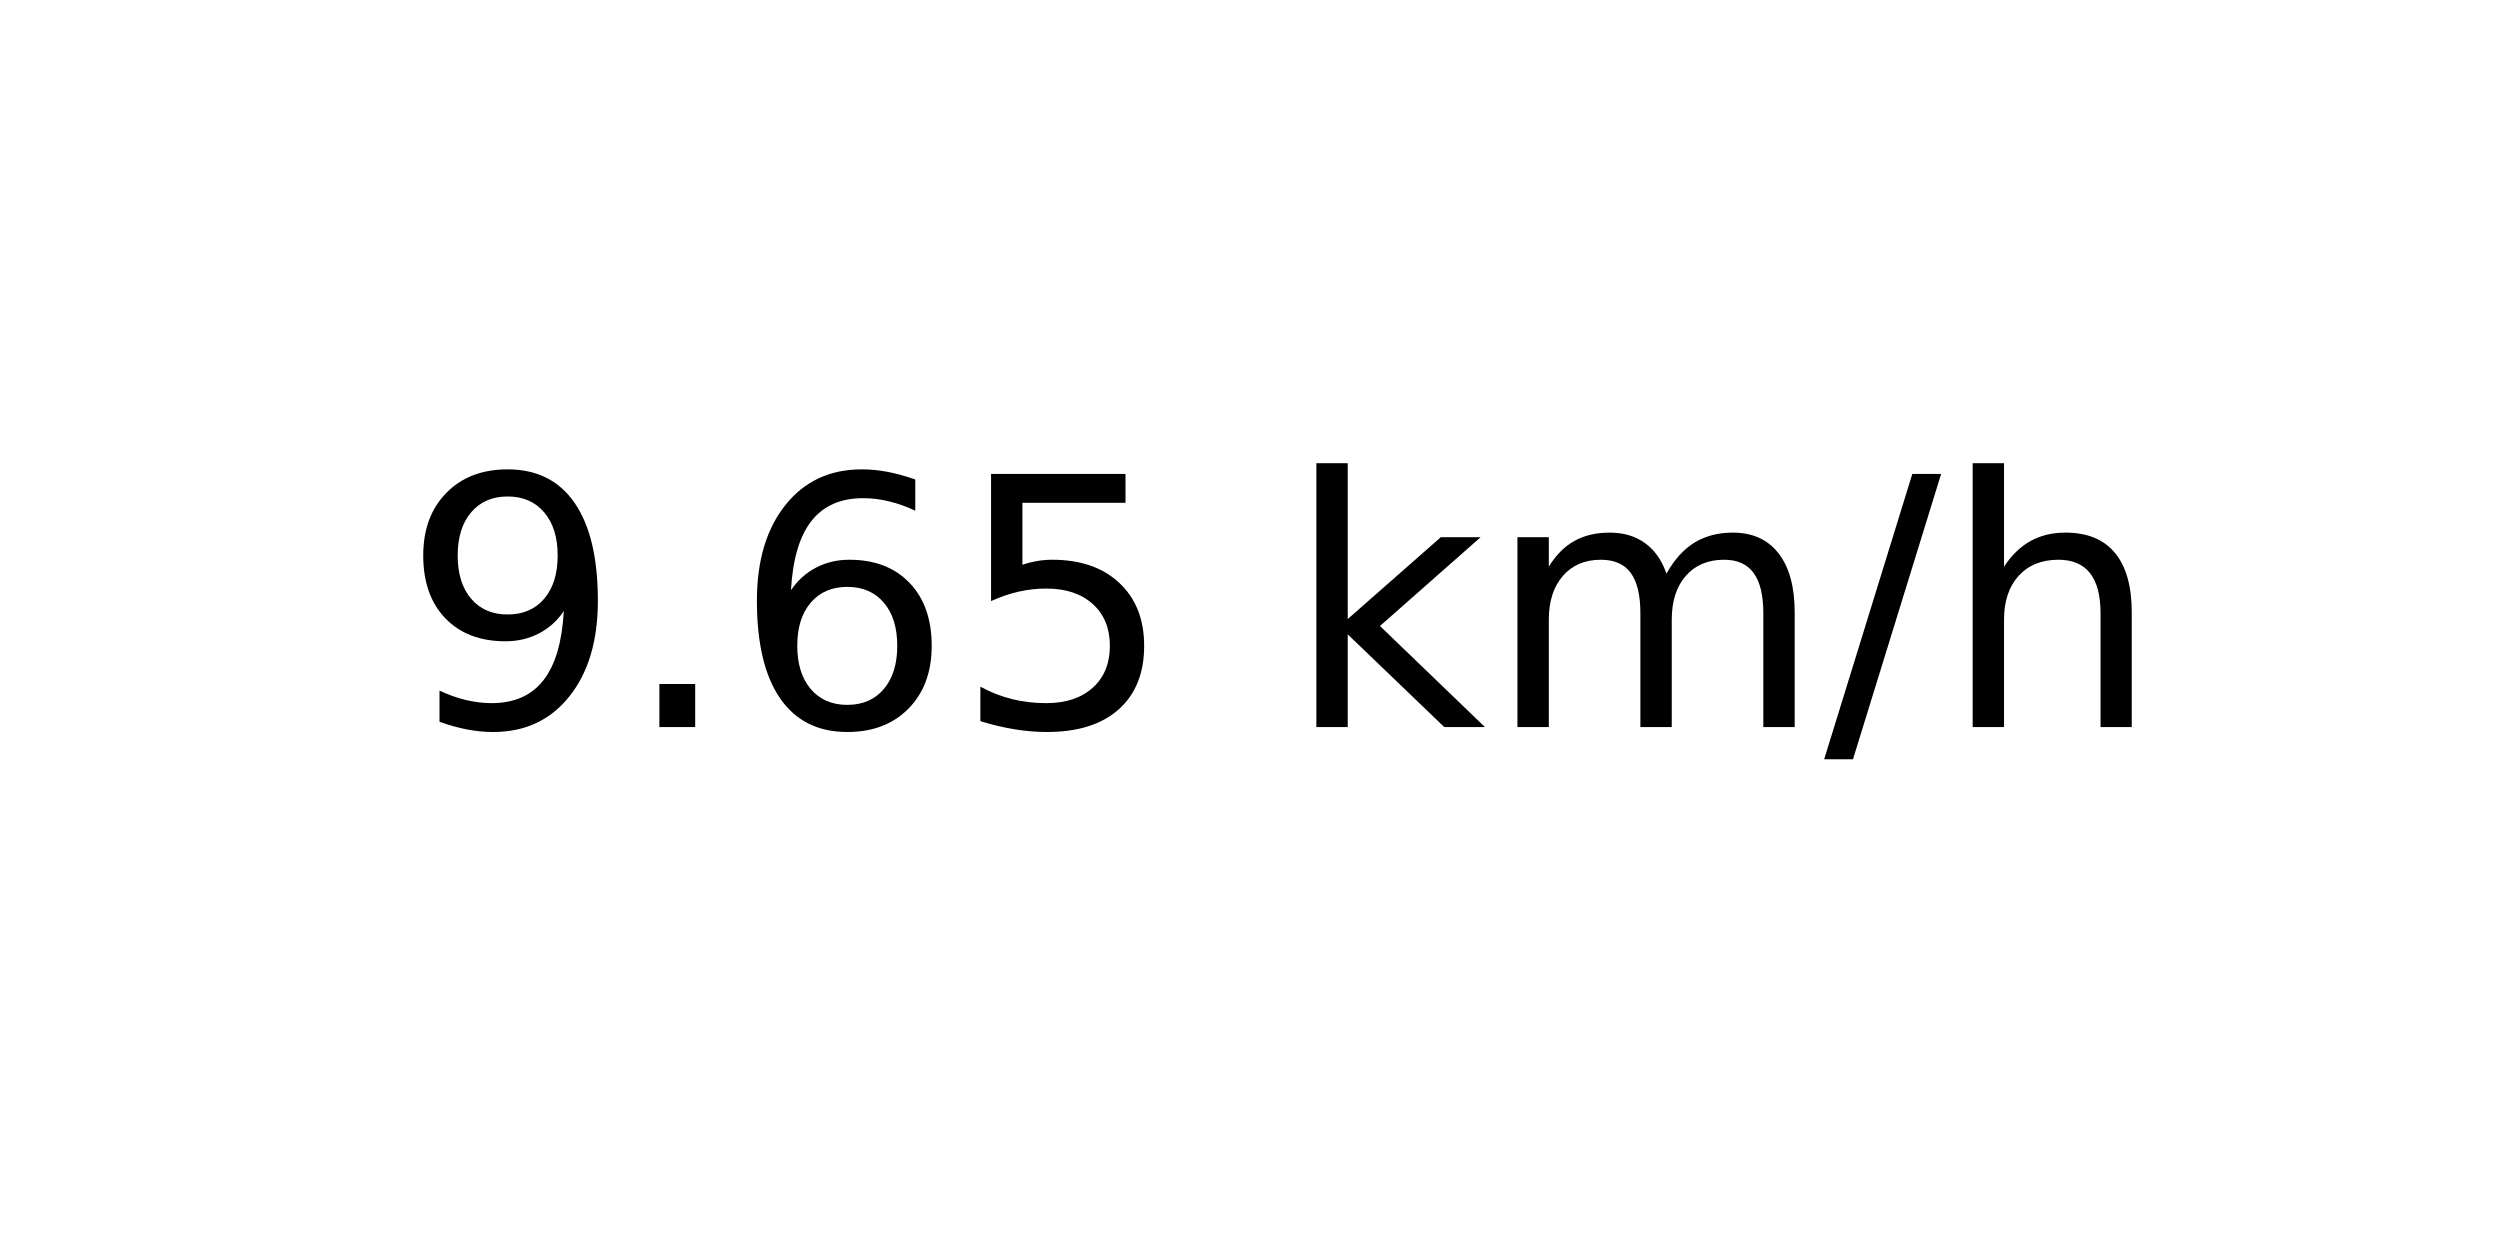
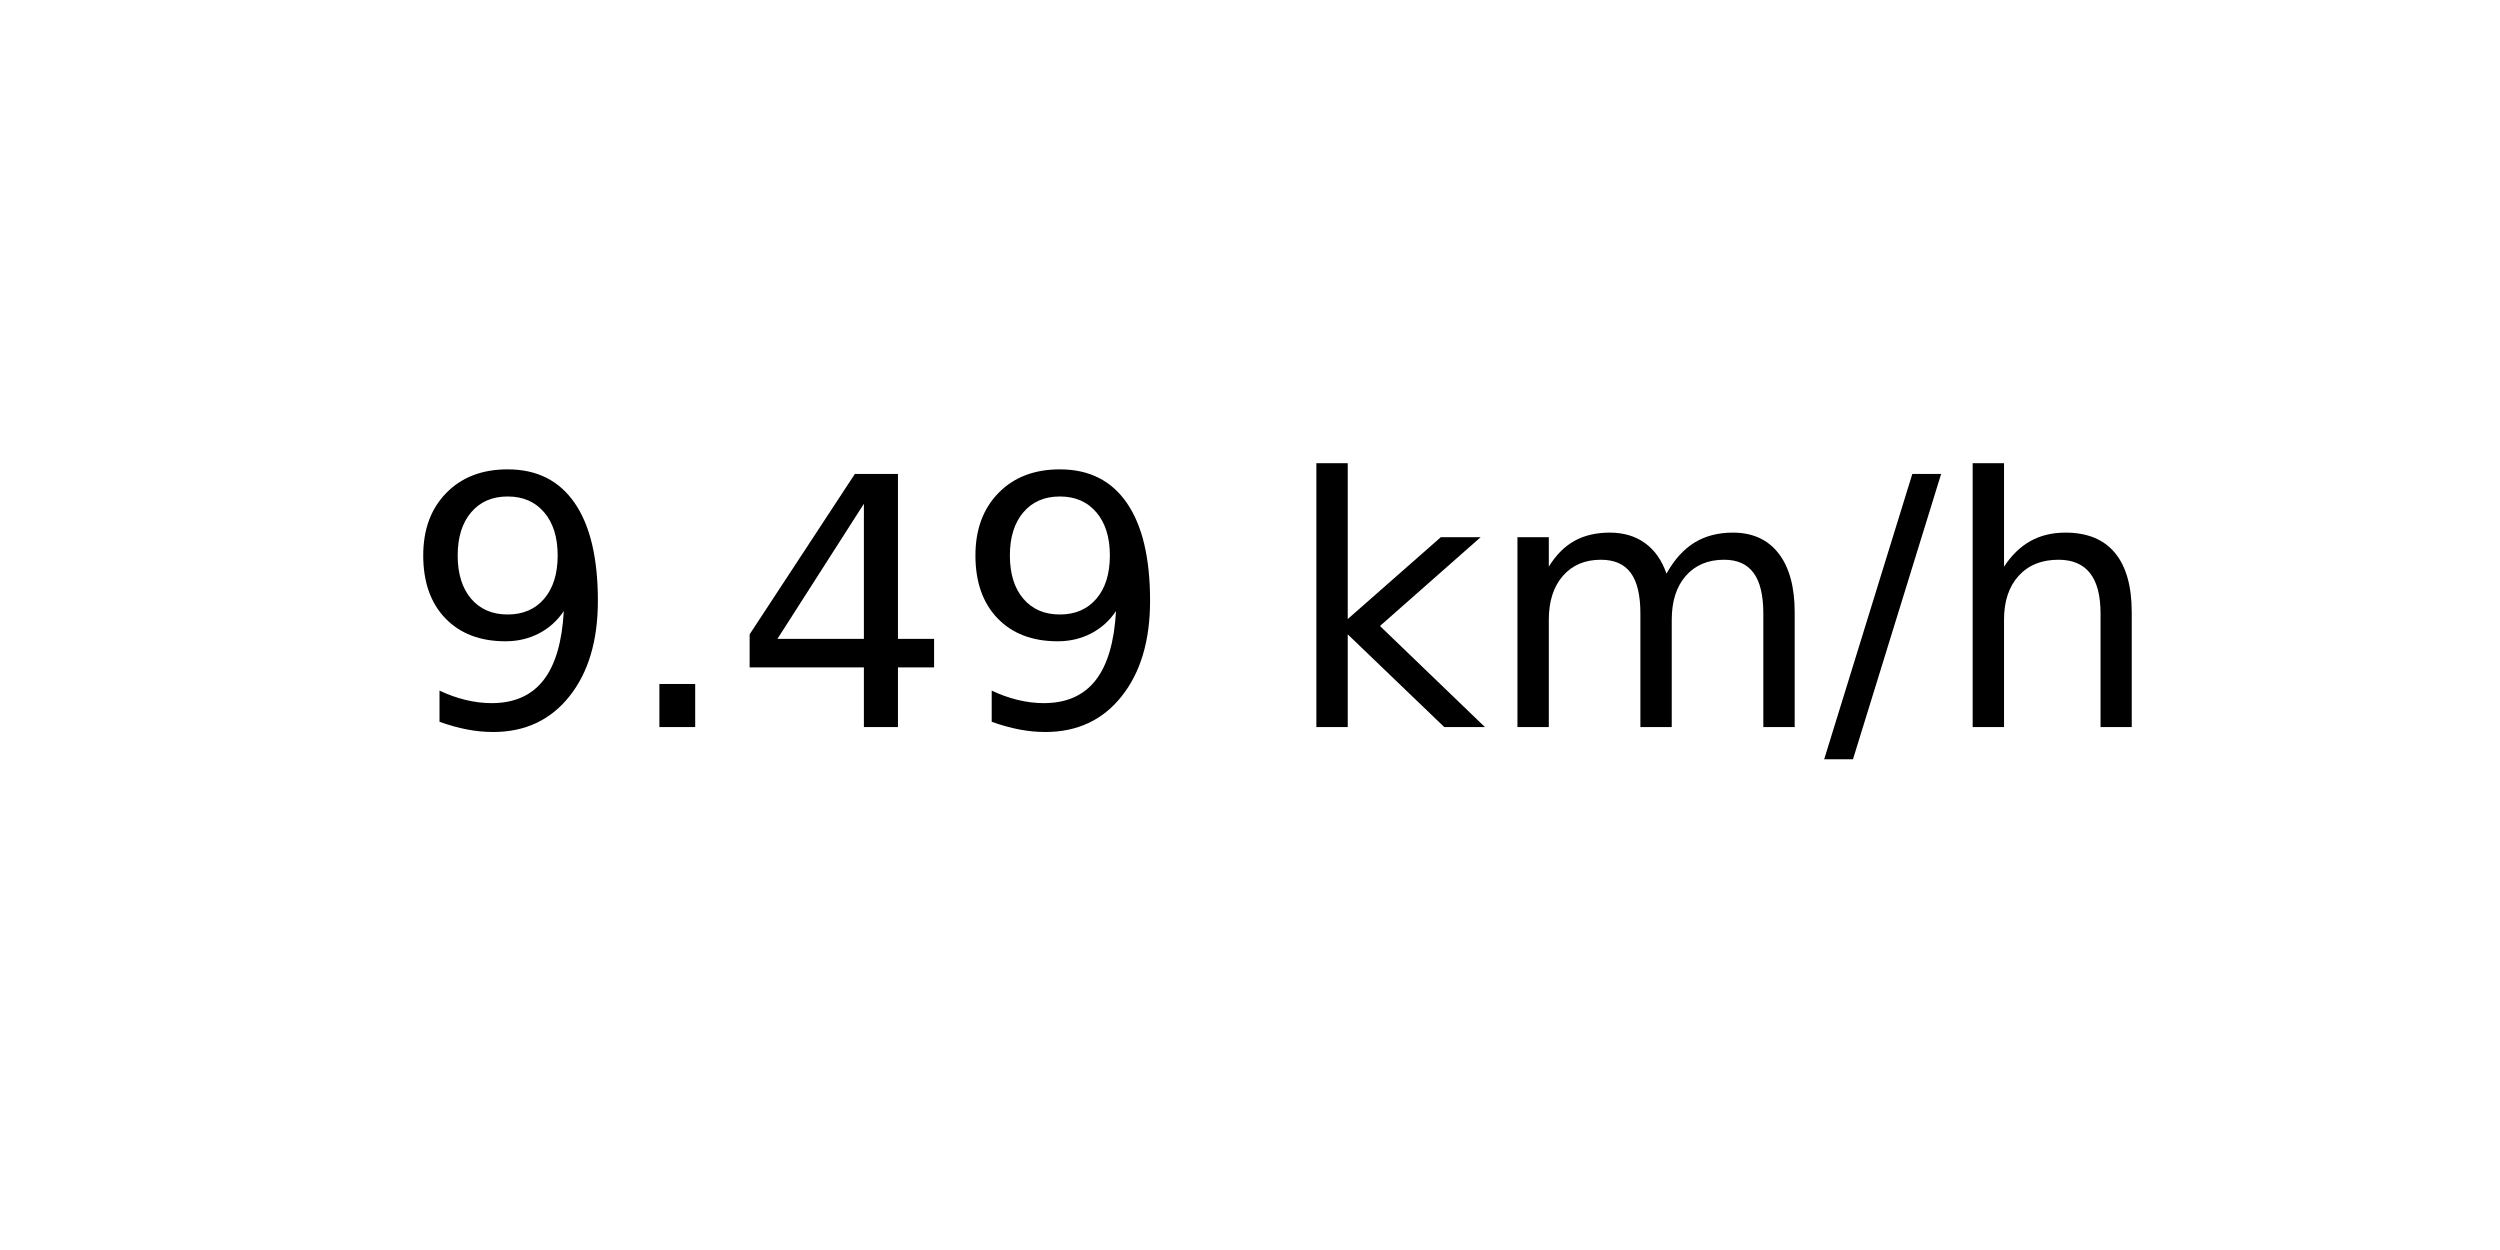
<svg xmlns="http://www.w3.org/2000/svg" xmlns:xlink="http://www.w3.org/1999/xlink" width="72pt" height="36pt" viewBox="0 0 72 36" version="1.1">
  <defs>
    <style type="text/css">*{stroke-linejoin: round; stroke-linecap: butt}</style>
  </defs>
  <g id="figure_1">
    <g id="axes_1">
      <g id="text_1">
        <g transform="translate(11.55937 20.93937) scale(0.1 -0.1)">
          <defs>
            <path id="DejaVuSans-39" d="M 703 97  L 703 672  Q 941 559 1184 500  Q 1428 441 1663 441  Q 2288 441 2617 861  Q 2947 1281 2994 2138  Q 2813 1869 2534 1725  Q 2256 1581 1919 1581  Q 1219 1581 811 2004  Q 403 2428 403 3163  Q 403 3881 828 4315  Q 1253 4750 1959 4750  Q 2769 4750 3195 4129  Q 3622 3509 3622 2328  Q 3622 1225 3098 567  Q 2575 -91 1691 -91  Q 1453 -91 1209 -44  Q 966 3 703 97  z M 1959 2075  Q 2384 2075 2632 2365  Q 2881 2656 2881 3163  Q 2881 3666 2632 3958  Q 2384 4250 1959 4250  Q 1534 4250 1286 3958  Q 1038 3666 1038 3163  Q 1038 2656 1286 2365  Q 1534 2075 1959 2075  z " transform="scale(0.015625)" />
            <path id="DejaVuSans-2e" d="M 684 794  L 1344 794  L 1344 0  L 684 0  L 684 794  z " transform="scale(0.015625)" />
-             <path id="DejaVuSans-36" d="M 2113 2584  Q 1688 2584 1439 2293  Q 1191 2003 1191 1497  Q 1191 994 1439 701  Q 1688 409 2113 409  Q 2538 409 2786 701  Q 3034 994 3034 1497  Q 3034 2003 2786 2293  Q 2538 2584 2113 2584  z M 3366 4563  L 3366 3988  Q 3128 4100 2886 4159  Q 2644 4219 2406 4219  Q 1781 4219 1451 3797  Q 1122 3375 1075 2522  Q 1259 2794 1537 2939  Q 1816 3084 2150 3084  Q 2853 3084 3261 2657  Q 3669 2231 3669 1497  Q 3669 778 3244 343  Q 2819 -91 2113 -91  Q 1303 -91 875 529  Q 447 1150 447 2328  Q 447 3434 972 4092  Q 1497 4750 2381 4750  Q 2619 4750 2861 4703  Q 3103 4656 3366 4563  z " transform="scale(0.015625)" />
-             <path id="DejaVuSans-35" d="M 691 4666  L 3169 4666  L 3169 4134  L 1269 4134  L 1269 2991  Q 1406 3038 1543 3061  Q 1681 3084 1819 3084  Q 2600 3084 3056 2656  Q 3513 2228 3513 1497  Q 3513 744 3044 326  Q 2575 -91 1722 -91  Q 1428 -91 1123 -41  Q 819 9 494 109  L 494 744  Q 775 591 1075 516  Q 1375 441 1709 441  Q 2250 441 2565 725  Q 2881 1009 2881 1497  Q 2881 1984 2565 2268  Q 2250 2553 1709 2553  Q 1456 2553 1204 2497  Q 953 2441 691 2322  L 691 4666  z " transform="scale(0.015625)" />
+             <path id="DejaVuSans-34" d="M 2419 4116  L 825 1625  L 2419 1625  L 2419 4116  z M 2253 4666  L 3047 4666  L 3047 1625  L 3713 1625  L 3713 1100  L 3047 1100  L 3047 0  L 2419 0  L 2419 1100  L 313 1100  L 313 1709  L 2253 4666  z " transform="scale(0.015625)" />
            <path id="DejaVuSans-20" transform="scale(0.015625)" />
            <path id="DejaVuSans-6b" d="M 581 4863  L 1159 4863  L 1159 1991  L 2875 3500  L 3609 3500  L 1753 1863  L 3688 0  L 2938 0  L 1159 1709  L 1159 0  L 581 0  L 581 4863  z " transform="scale(0.015625)" />
            <path id="DejaVuSans-6d" d="M 3328 2828  Q 3544 3216 3844 3400  Q 4144 3584 4550 3584  Q 5097 3584 5394 3201  Q 5691 2819 5691 2113  L 5691 0  L 5113 0  L 5113 2094  Q 5113 2597 4934 2840  Q 4756 3084 4391 3084  Q 3944 3084 3684 2787  Q 3425 2491 3425 1978  L 3425 0  L 2847 0  L 2847 2094  Q 2847 2600 2669 2842  Q 2491 3084 2119 3084  Q 1678 3084 1418 2786  Q 1159 2488 1159 1978  L 1159 0  L 581 0  L 581 3500  L 1159 3500  L 1159 2956  Q 1356 3278 1631 3431  Q 1906 3584 2284 3584  Q 2666 3584 2933 3390  Q 3200 3197 3328 2828  z " transform="scale(0.015625)" />
            <path id="DejaVuSans-2f" d="M 1625 4666  L 2156 4666  L 531 -594  L 0 -594  L 1625 4666  z " transform="scale(0.015625)" />
            <path id="DejaVuSans-68" d="M 3513 2113  L 3513 0  L 2938 0  L 2938 2094  Q 2938 2591 2744 2837  Q 2550 3084 2163 3084  Q 1697 3084 1428 2787  Q 1159 2491 1159 1978  L 1159 0  L 581 0  L 581 4863  L 1159 4863  L 1159 2956  Q 1366 3272 1645 3428  Q 1925 3584 2291 3584  Q 2894 3584 3203 3211  Q 3513 2838 3513 2113  z " transform="scale(0.015625)" />
          </defs>
          <use xlink:href="#DejaVuSans-39" />
          <use xlink:href="#DejaVuSans-2e" x="63.623" />
-           <use xlink:href="#DejaVuSans-36" x="95.41" />
-           <use xlink:href="#DejaVuSans-35" x="159.033" />
+           <use xlink:href="#DejaVuSans-34" x="95.41" />
+           <use xlink:href="#DejaVuSans-39" x="159.033" />
          <use xlink:href="#DejaVuSans-20" x="222.656" />
          <use xlink:href="#DejaVuSans-6b" x="254.443" />
          <use xlink:href="#DejaVuSans-6d" x="312.354" />
          <use xlink:href="#DejaVuSans-2f" x="409.766" />
          <use xlink:href="#DejaVuSans-68" x="443.457" />
        </g>
      </g>
    </g>
  </g>
</svg>
